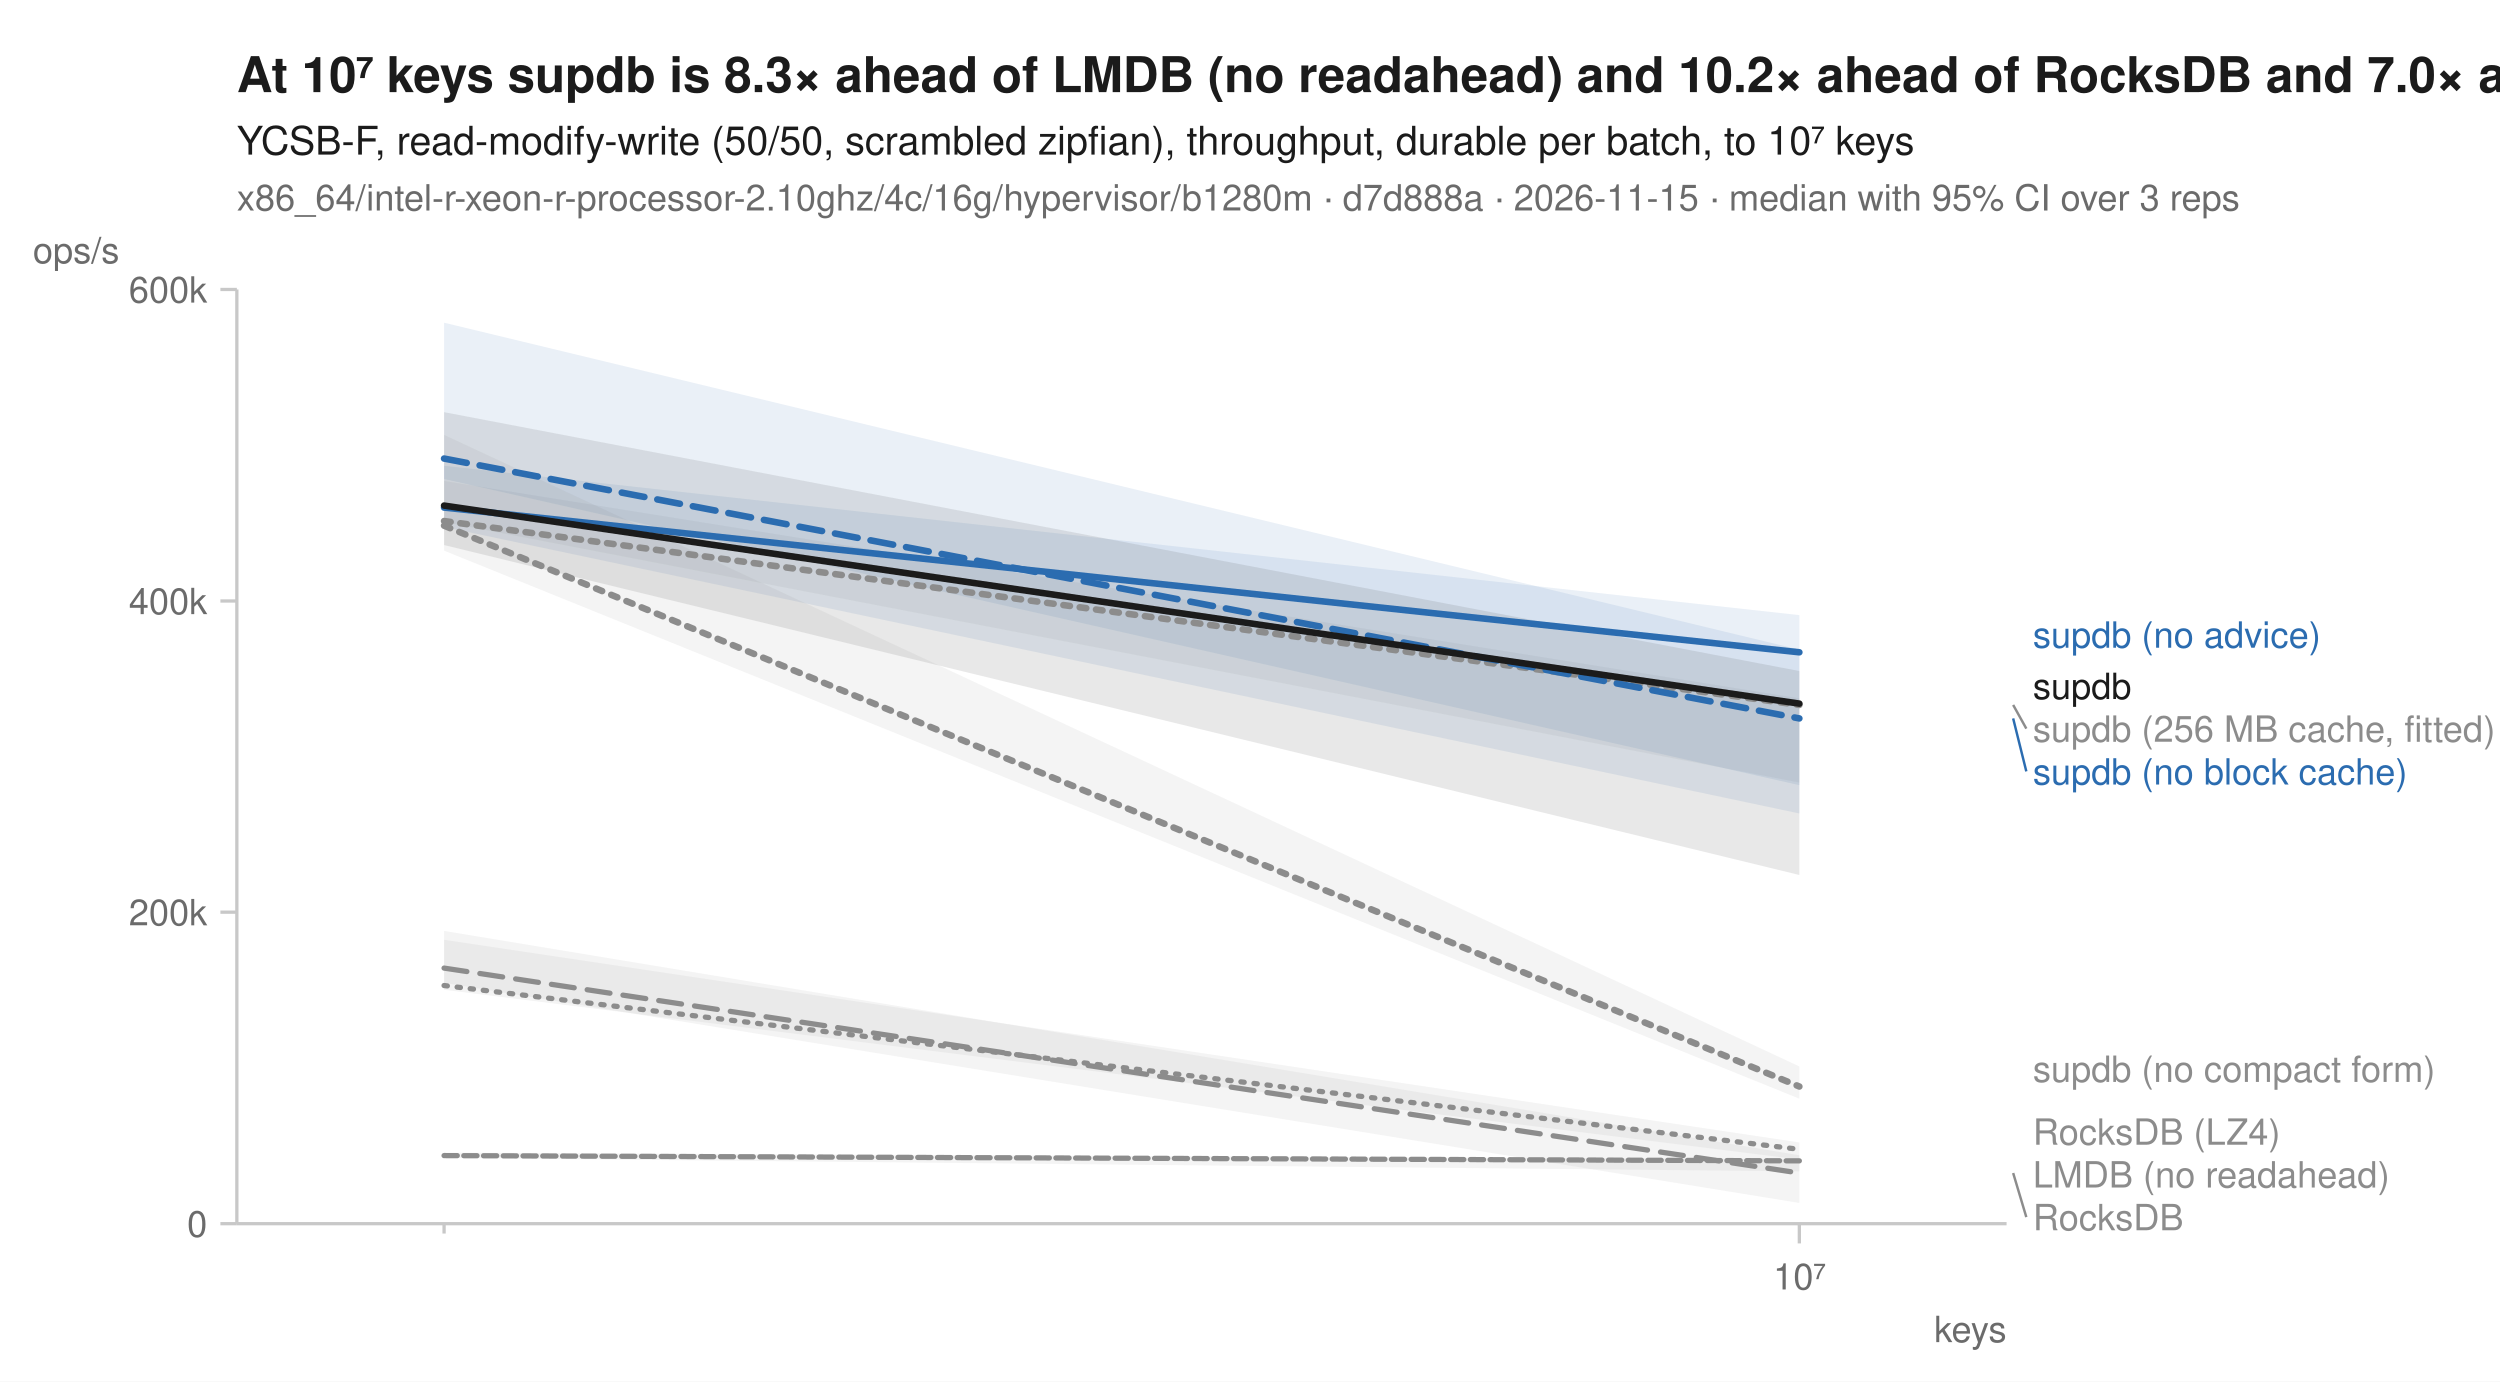
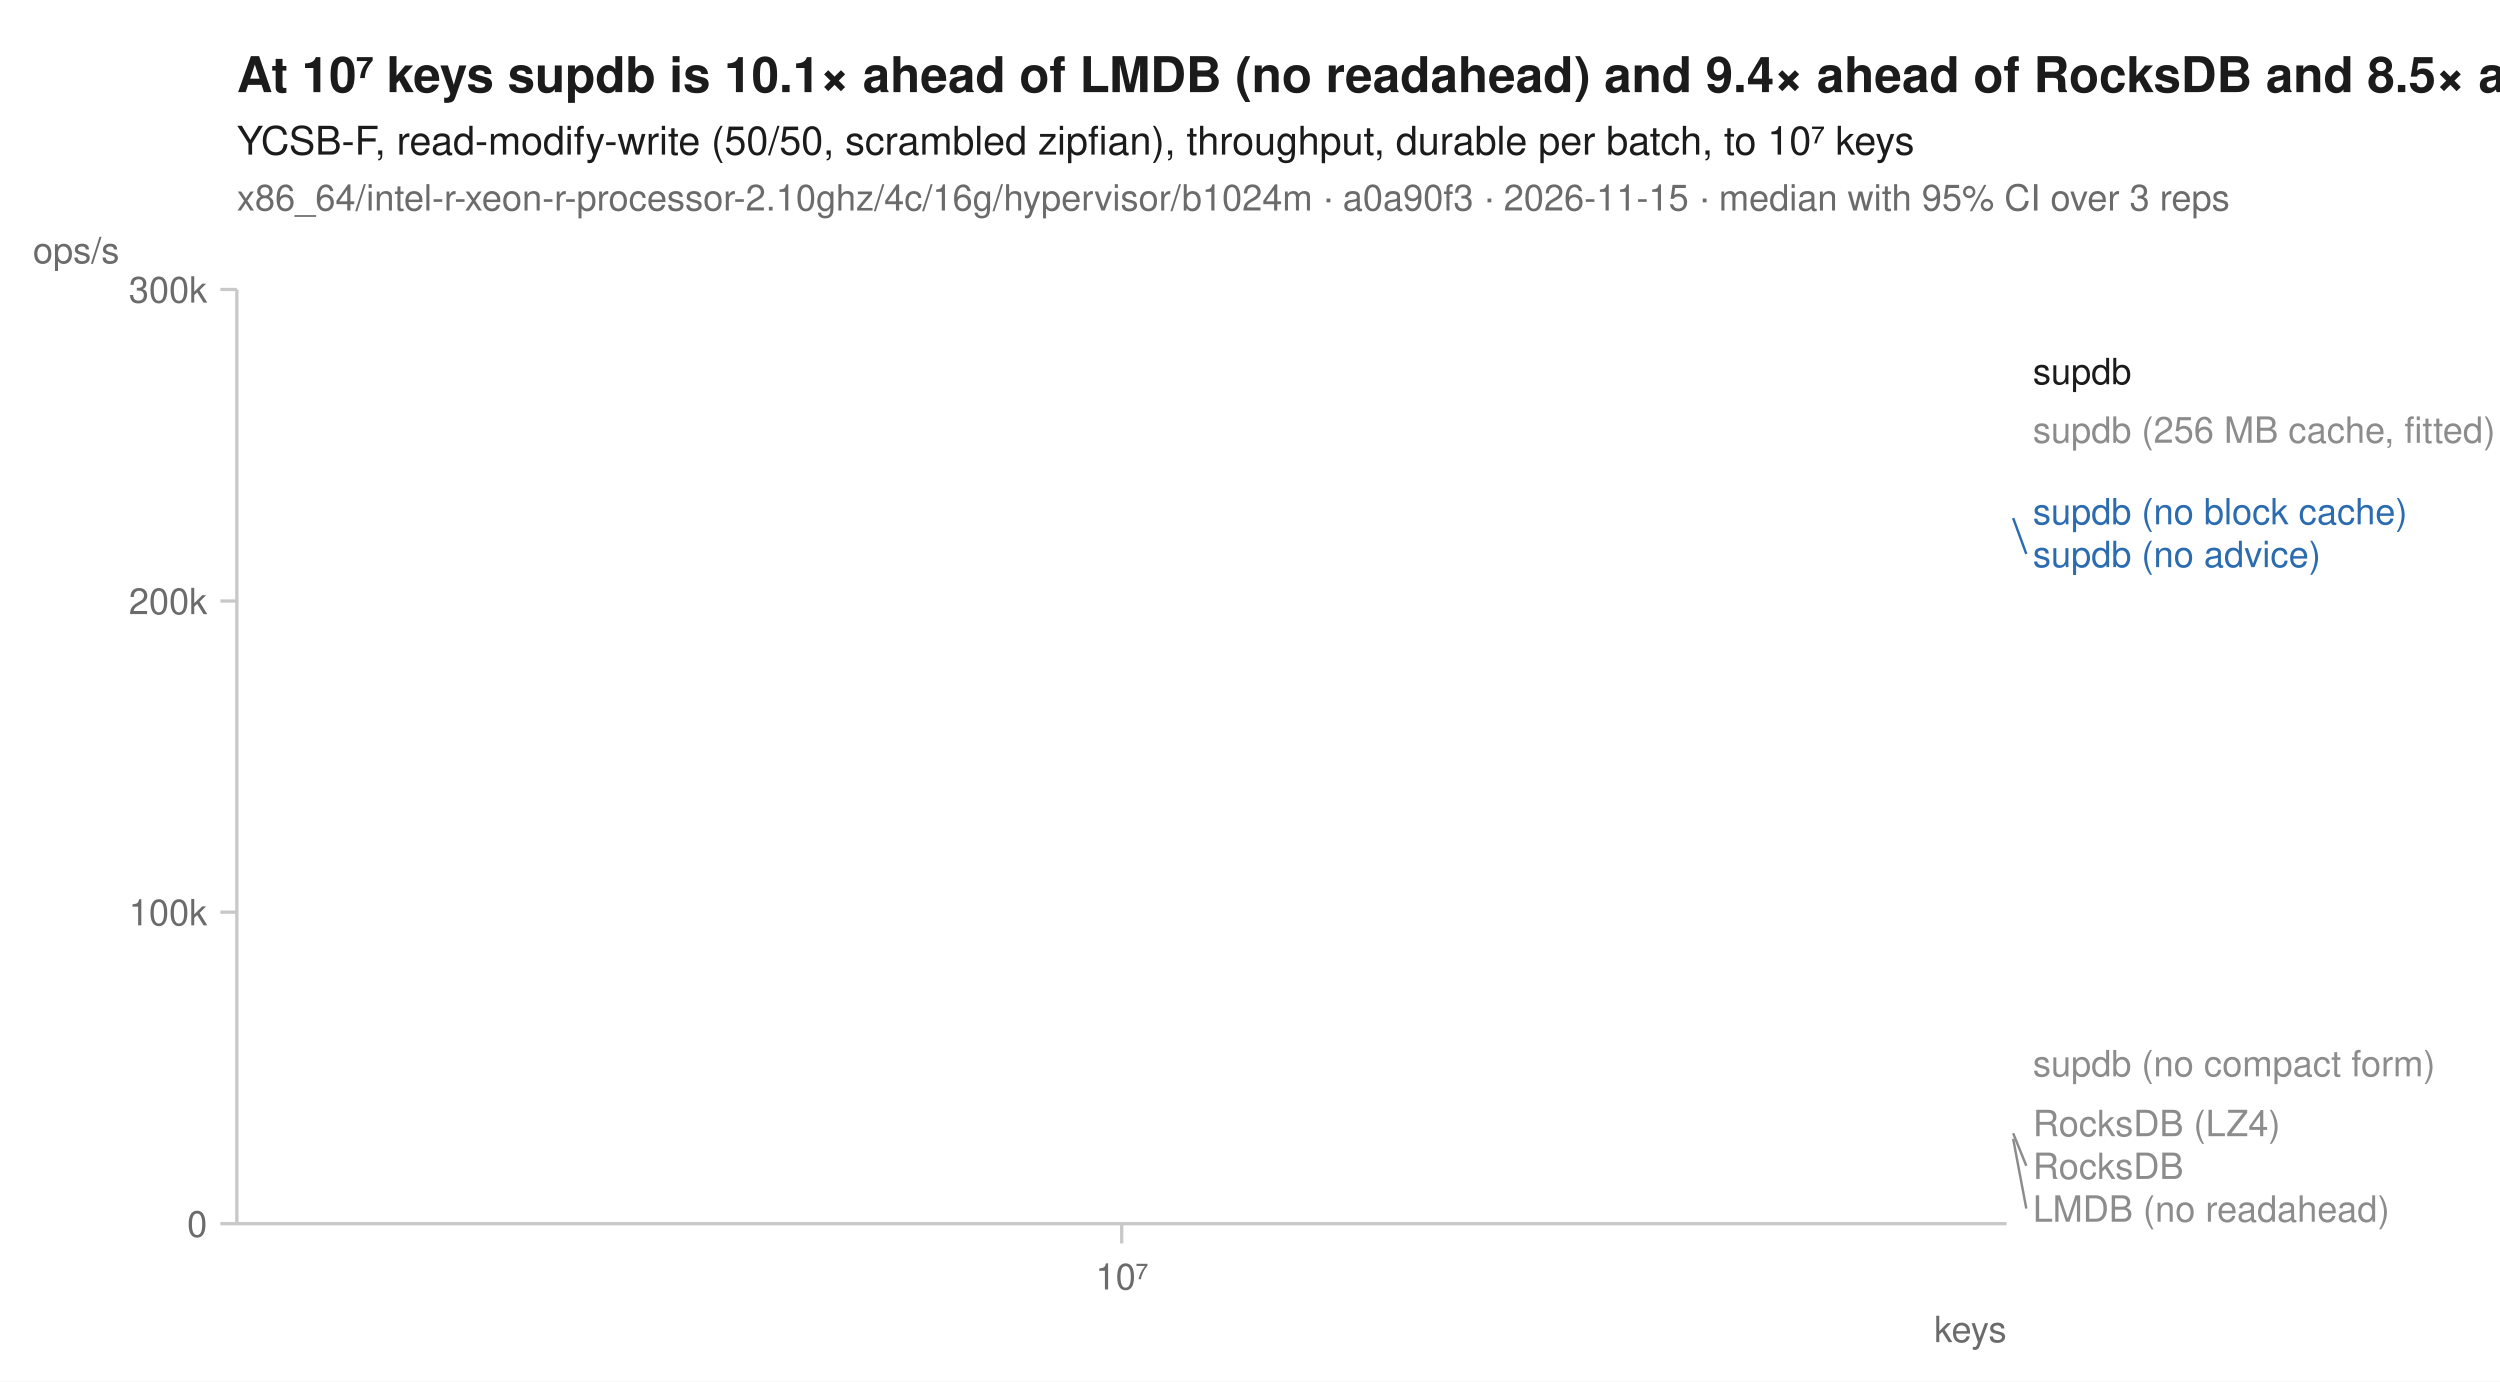
<svg xmlns="http://www.w3.org/2000/svg" width="760" height="420" viewBox="0 0 760 420" font-family="-apple-system, BlinkMacSystemFont, 'Segoe UI', Helvetica, Arial, sans-serif" fill="#1b1b1b">
  <rect width="760" height="420" fill="white" />
-   <text x="72" y="28" font-size="15" font-weight="600">At 10⁷ keys supdb is 8.3× ahead of LMDB (no readahead) and 10.2× ahead of RocksDB and 7.0× ahead of RocksDB (LZ4)</text>
+   <text x="72" y="28" font-size="15" font-weight="600">At 10⁷ keys supdb is 10.1× ahead of LMDB (no readahead) and 9.4× ahead of RocksDB and 8.5× ahead of RocksDB (LZ4)</text>
  <text x="72" y="47" font-size="12">YCSB-F, read-modify-write (50/50, scrambled zipfian), throughput, durable per batch, to 10⁷ keys</text>
-   <text x="72" y="64" font-size="11" fill="#6b6b6b">x86_64/intel-r-xeon-r-processor-2.10ghz/4c/16g/hypervisor/b1280m · d7d888a · 2026-11-15 · median with 95% CI over 3 reps</text>
+   <text x="72" y="64" font-size="11" fill="#6b6b6b">x86_64/intel-r-xeon-r-processor-2.10ghz/4c/16g/hypervisor/b1024m · a0a90f3 · 2026-11-15 · median with 95% CI over 3 reps</text>
  <line x1="72" y1="372" x2="610" y2="372" stroke="#c8c8c8" stroke-width="1" />
  <line x1="72" y1="88" x2="72" y2="372" stroke="#c8c8c8" stroke-width="1" />
-   <line x1="135.0" y1="372" x2="135.0" y2="375" stroke="#c8c8c8" stroke-width="1" />
-   <line x1="547.0" y1="372" x2="547.0" y2="378" stroke="#c8c8c8" stroke-width="1" />
-   <text x="547.0" y="392" font-size="11" text-anchor="middle" fill="#6b6b6b">10⁷</text>
+   <line x1="341.0" y1="372" x2="341.0" y2="378" stroke="#c8c8c8" stroke-width="1" />
+   <text x="341.0" y="392" font-size="11" text-anchor="middle" fill="#6b6b6b">10⁷</text>
  <text x="610" y="408" font-size="11" text-anchor="end" fill="#6b6b6b">keys</text>
  <line x1="67" y1="372.0" x2="72" y2="372.0" stroke="#c8c8c8" stroke-width="1" />
  <text x="63" y="376.0" font-size="11" text-anchor="end" fill="#6b6b6b">0</text>
  <line x1="67" y1="277.3" x2="72" y2="277.3" stroke="#c8c8c8" stroke-width="1" />
-   <text x="63" y="281.3" font-size="11" text-anchor="end" fill="#6b6b6b">200k</text>
+   <text x="63" y="281.3" font-size="11" text-anchor="end" fill="#6b6b6b">100k</text>
  <line x1="67" y1="182.7" x2="72" y2="182.7" stroke="#c8c8c8" stroke-width="1" />
-   <text x="63" y="186.7" font-size="11" text-anchor="end" fill="#6b6b6b">400k</text>
+   <text x="63" y="186.7" font-size="11" text-anchor="end" fill="#6b6b6b">200k</text>
  <line x1="67" y1="88.0" x2="72" y2="88.0" stroke="#c8c8c8" stroke-width="1" />
-   <text x="63" y="92.0" font-size="11" text-anchor="end" fill="#6b6b6b">600k</text>
+   <text x="63" y="92.0" font-size="11" text-anchor="end" fill="#6b6b6b">300k</text>
  <text x="10" y="80" font-size="11" text-anchor="start" fill="#6b6b6b">ops/s</text>
-   <path d="M135.0,285.7 L547.0,347.3 L547.0,352.5 L135.0,300.9 Z" fill="#8c8c8c" fill-opacity="0.10" />
-   <path d="M135.0,350.4 L547.0,352.4 L547.0,356.1 L135.0,352.0 Z" fill="#8c8c8c" fill-opacity="0.10" />
-   <path d="M135.0,146.2 L547.0,212.3 L547.0,237.9 L135.0,158.7 Z" fill="#8c8c8c" fill-opacity="0.10" />
-   <path d="M135.0,283.0 L547.0,351.2 L547.0,365.7 L135.0,298.8 Z" fill="#8c8c8c" fill-opacity="0.10" />
-   <path d="M135.0,98.1 L547.0,197.5 L547.0,238.7 L135.0,145.6 Z" fill="#2b6cb0" fill-opacity="0.10" />
-   <path d="M135.0,141.6 L547.0,187.0 L547.0,247.3 L135.0,160.2 Z" fill="#2b6cb0" fill-opacity="0.10" />
-   <path d="M135.0,132.2 L547.0,324.2 L547.0,334.0 L135.0,167.4 Z" fill="#8c8c8c" fill-opacity="0.10" />
-   <path d="M135.0,125.3 L547.0,204.0 L547.0,266.0 L135.0,165.7 Z" fill="#1b1b1b" fill-opacity="0.10" />
-   <path d="M135.0,299.6 L547.0,349.4 " fill="none" stroke="#8c8c8c" stroke-width="1.6" stroke-linejoin="round" stroke-linecap="round" stroke-dasharray="1,3" />
-   <path d="M135.0,351.3 L547.0,352.9 " fill="none" stroke="#8c8c8c" stroke-width="1.6" stroke-linejoin="round" stroke-linecap="round" stroke-dasharray="4,2" />
-   <path d="M135.0,158.4 L547.0,214.3 " fill="none" stroke="#8c8c8c" stroke-width="2" stroke-linejoin="round" stroke-linecap="round" stroke-dasharray="2,3" />
-   <path d="M135.0,294.3 L547.0,356.6 " fill="none" stroke="#8c8c8c" stroke-width="1.6" stroke-linejoin="round" stroke-linecap="round" stroke-dasharray="7,4" />
-   <path d="M135.0,139.4 L547.0,218.4 " fill="none" stroke="#2b6cb0" stroke-width="2" stroke-linejoin="round" stroke-linecap="round" stroke-dasharray="7,4" />
-   <path d="M135.0,154.3 L547.0,198.3 " fill="none" stroke="#2b6cb0" stroke-width="2" stroke-linejoin="round" stroke-linecap="round" />
-   <path d="M135.0,159.8 L547.0,330.3 " fill="none" stroke="#8c8c8c" stroke-width="2" stroke-linejoin="round" stroke-linecap="round" stroke-dasharray="2,3" />
-   <path d="M135.0,153.7 L547.0,213.9 " fill="none" stroke="#1b1b1b" stroke-width="2" stroke-linejoin="round" stroke-linecap="round" />
-   <text x="618.0" y="196.9" font-size="11" fill="#2b6cb0">supdb (no advice)</text>
-   <text x="618.0" y="212.5" font-size="11" fill="#1b1b1b">supdb</text>
-   <line x1="612.0" y1="214.3" x2="616.0" y2="221.5" stroke="#8c8c8c" stroke-width="0.75" />
-   <text x="618.0" y="225.5" font-size="11" fill="#8c8c8c">supdb (256 MB cache, fitted)</text>
-   <line x1="612.0" y1="218.4" x2="616.0" y2="234.5" stroke="#2b6cb0" stroke-width="0.75" />
-   <text x="618.0" y="238.5" font-size="11" fill="#2b6cb0">supdb (no block cache)</text>
-   <text x="618.0" y="328.9" font-size="11" fill="#8c8c8c">supdb (no compact form)</text>
-   <text x="618.0" y="348.0" font-size="11" fill="#8c8c8c">RocksDB (LZ4)</text>
-   <text x="618.0" y="361.0" font-size="11" fill="#8c8c8c">LMDB (no readahead)</text>
-   <line x1="612.0" y1="356.6" x2="616.0" y2="370.0" stroke="#8c8c8c" stroke-width="0.75" />
-   <text x="618.0" y="374.0" font-size="11" fill="#8c8c8c">RocksDB</text>
+   <path d="M341.0,341.4 " fill="none" stroke="#8c8c8c" stroke-width="1.6" stroke-linejoin="round" stroke-linecap="round" stroke-dasharray="1,3" />
+   <path d="M341.0,346.2 " fill="none" stroke="#8c8c8c" stroke-width="1.6" stroke-linejoin="round" stroke-linecap="round" stroke-dasharray="4,2" />
+   <path d="M341.0,130.6 " fill="none" stroke="#8c8c8c" stroke-width="2" stroke-linejoin="round" stroke-linecap="round" stroke-dasharray="2,3" />
+   <path d="M341.0,344.5 " fill="none" stroke="#8c8c8c" stroke-width="1.6" stroke-linejoin="round" stroke-linecap="round" stroke-dasharray="7,4" />
+   <path d="M341.0,155.4 " fill="none" stroke="#2b6cb0" stroke-width="2" stroke-linejoin="round" stroke-linecap="round" stroke-dasharray="7,4" />
+   <path d="M341.0,157.5 " fill="none" stroke="#2b6cb0" stroke-width="2" stroke-linejoin="round" stroke-linecap="round" />
+   <path d="M341.0,323.2 " fill="none" stroke="#8c8c8c" stroke-width="2" stroke-linejoin="round" stroke-linecap="round" stroke-dasharray="2,3" />
+   <path d="M341.0,112.8 " fill="none" stroke="#1b1b1b" stroke-width="2" stroke-linejoin="round" stroke-linecap="round" />
+   <text x="618.0" y="116.8" font-size="11" fill="#1b1b1b">supdb</text>
+   <text x="618.0" y="134.6" font-size="11" fill="#8c8c8c">supdb (256 MB cache, fitted)</text>
+   <text x="618.0" y="159.4" font-size="11" fill="#2b6cb0">supdb (no block cache)</text>
+   <line x1="612.0" y1="157.5" x2="616.0" y2="168.4" stroke="#2b6cb0" stroke-width="0.75" />
+   <text x="618.0" y="172.4" font-size="11" fill="#2b6cb0">supdb (no advice)</text>
+   <text x="618.0" y="327.2" font-size="11" fill="#8c8c8c">supdb (no compact form)</text>
+   <text x="618.0" y="345.4" font-size="11" fill="#8c8c8c">RocksDB (LZ4)</text>
+   <line x1="612.0" y1="344.5" x2="616.0" y2="354.4" stroke="#8c8c8c" stroke-width="0.75" />
+   <text x="618.0" y="358.4" font-size="11" fill="#8c8c8c">RocksDB</text>
+   <line x1="612.0" y1="346.2" x2="616.0" y2="367.4" stroke="#8c8c8c" stroke-width="0.75" />
+   <text x="618.0" y="371.4" font-size="11" fill="#8c8c8c">LMDB (no readahead)</text>
</svg>
